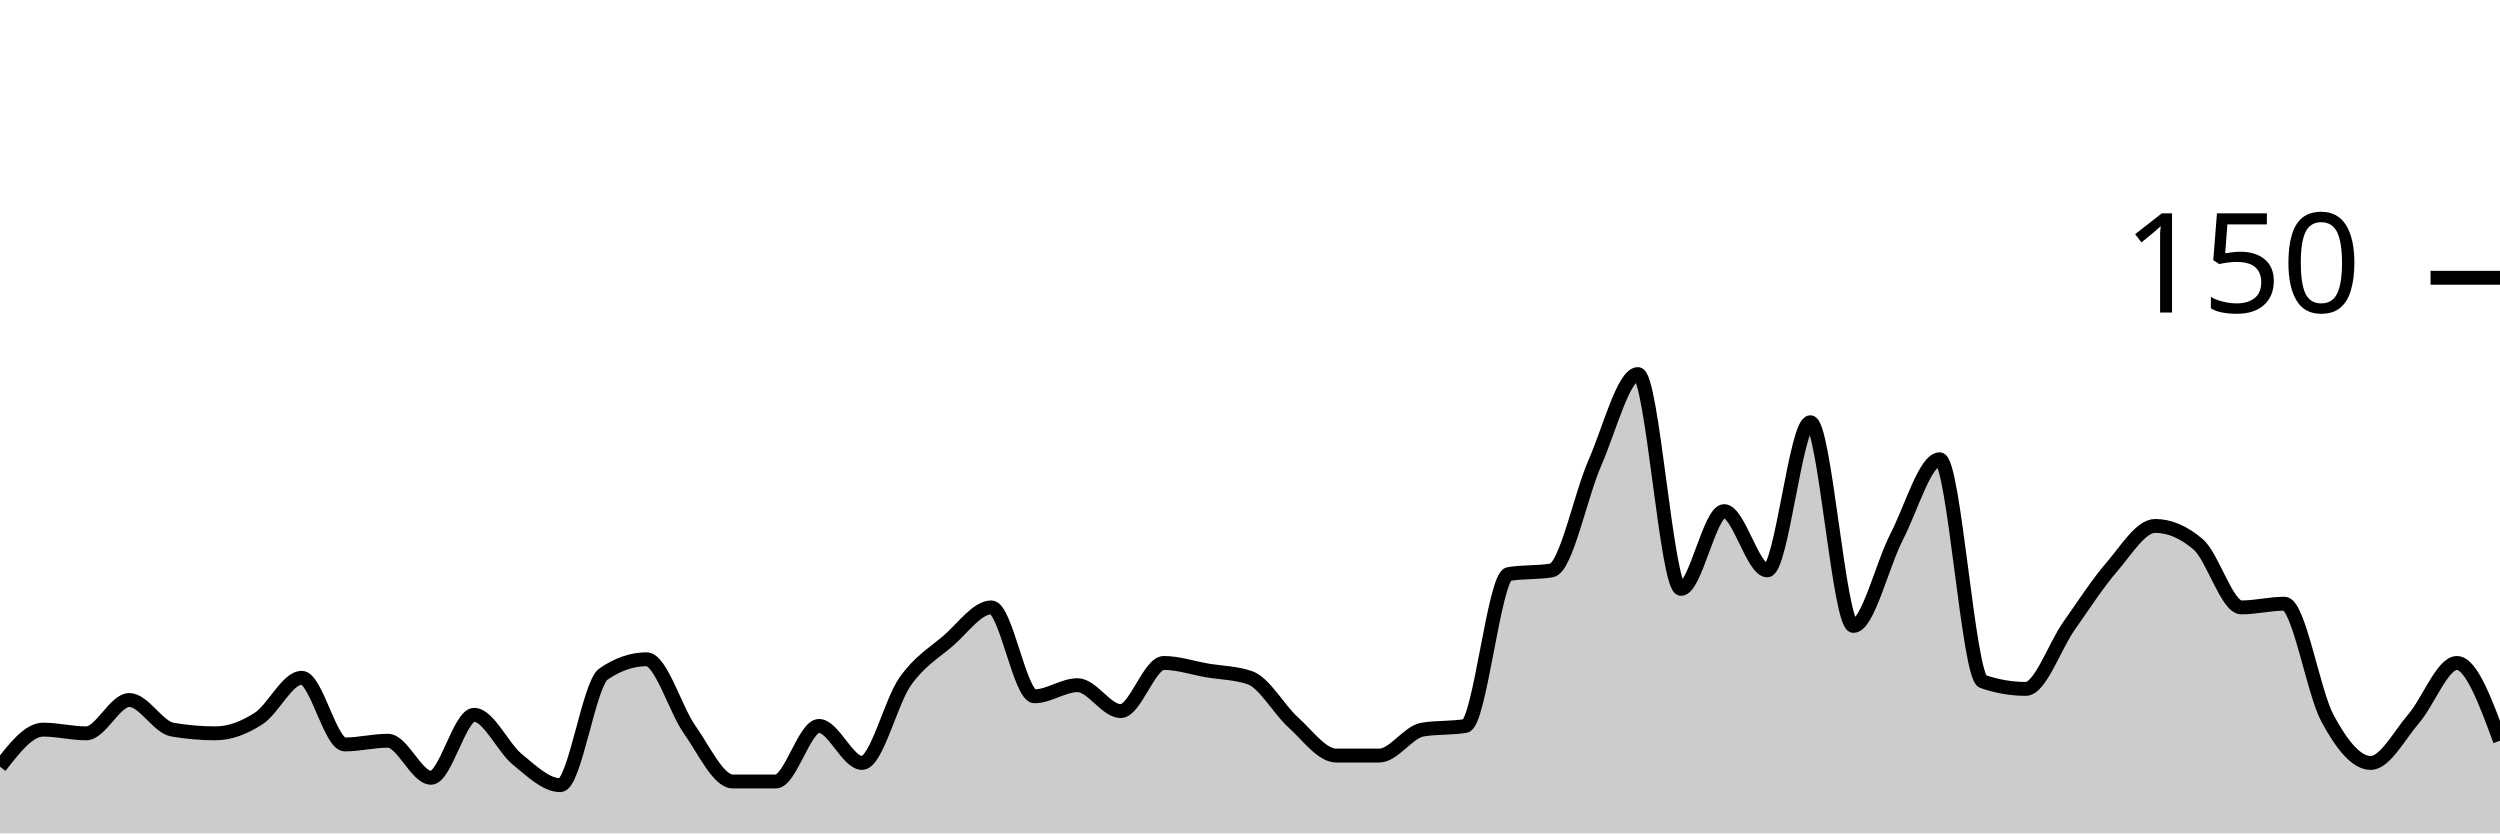
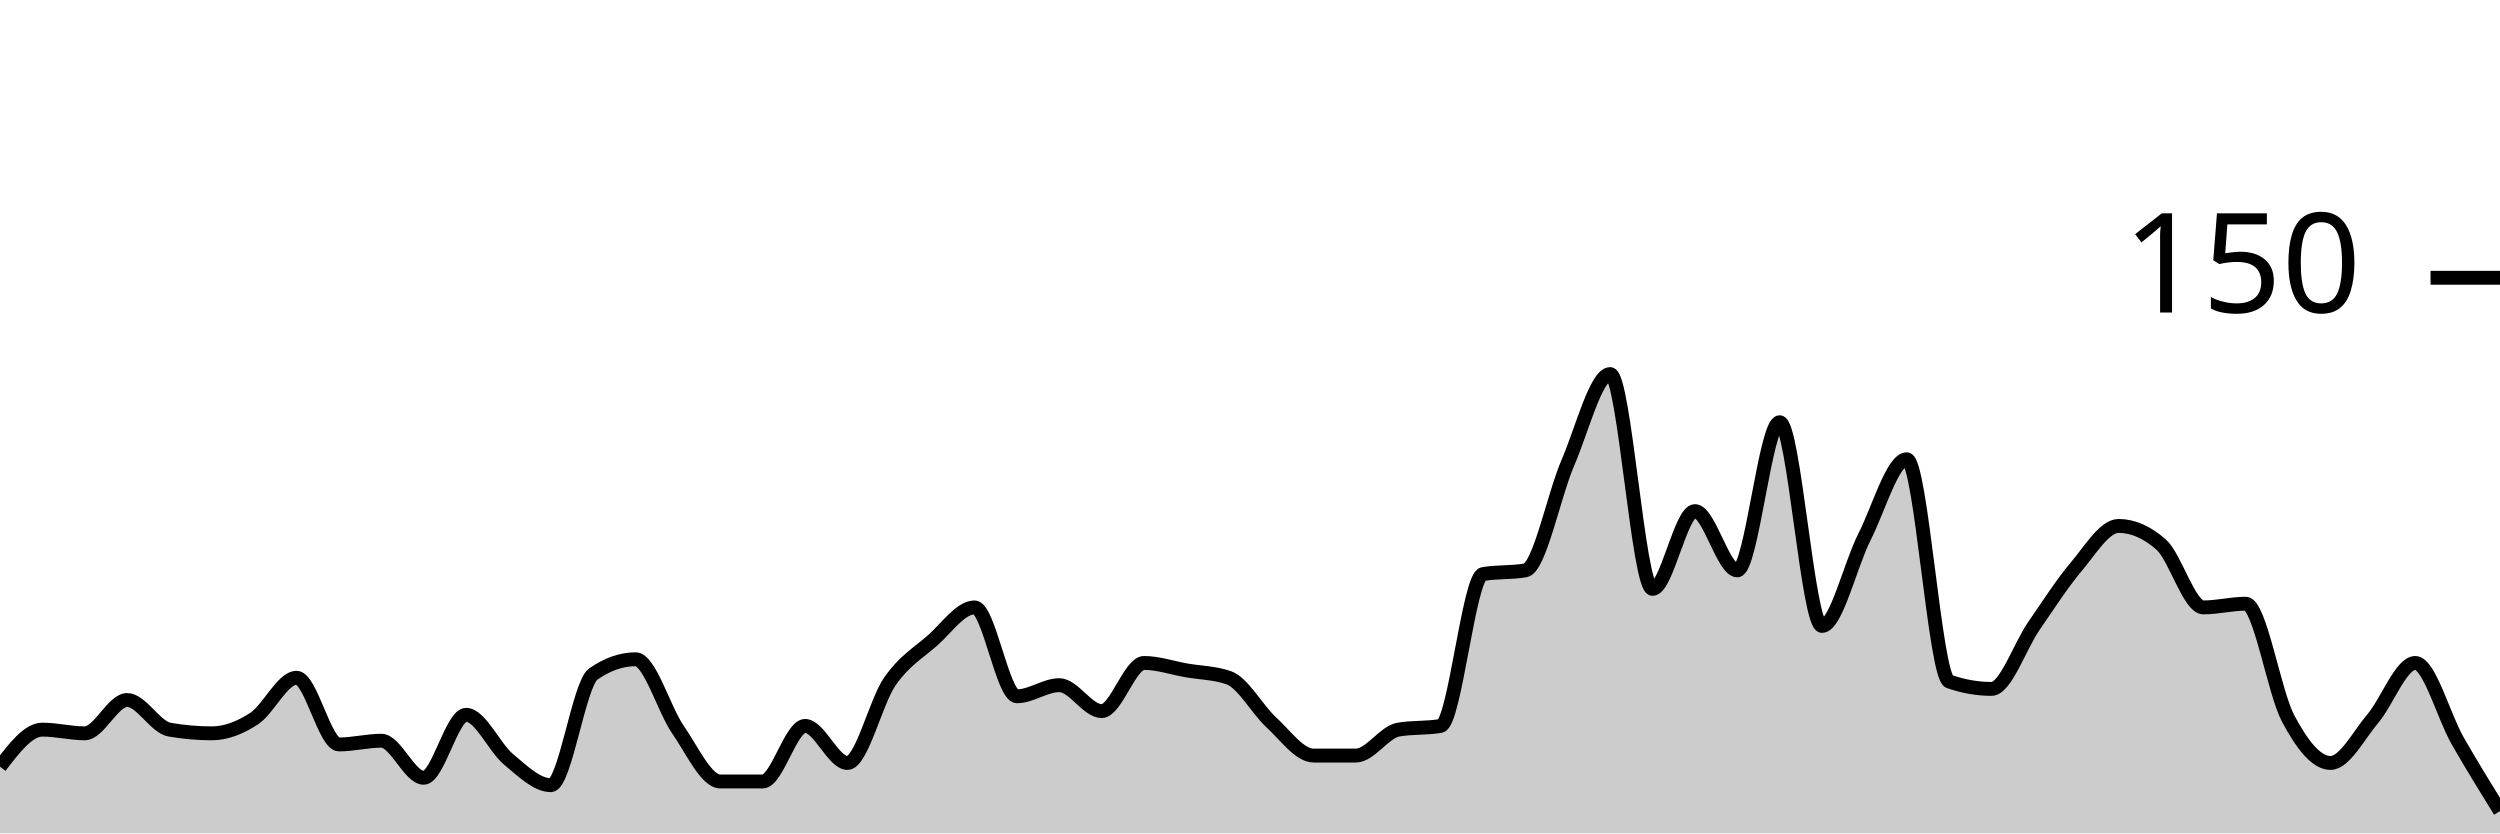
<svg xmlns="http://www.w3.org/2000/svg" viewBox="0 0 180 60">
  <g transform="translate(0,20)">
-     <path class="area" fill="rgba(0, 0, 0, 0.2)" d="M0,35.2C1.034,33.867,2.069,32.533,3.103,32.533C4.138,32.533,5.172,32.8,6.207,32.8C7.241,32.8,8.276,30.4,9.31,30.4C10.345,30.4,11.379,32.356,12.414,32.533C13.448,32.711,14.483,32.8,15.517,32.8C16.552,32.8,17.586,32.4,18.621,31.733C19.655,31.067,20.69,28.8,21.724,28.8C22.759,28.8,23.793,33.6,24.828,33.6C25.862,33.6,26.897,33.333,27.931,33.333C28.966,33.333,30,36,31.034,36C32.069,36,33.103,31.467,34.138,31.467C35.172,31.467,36.207,33.822,37.241,34.667C38.276,35.511,39.31,36.533,40.345,36.533C41.379,36.533,42.414,29.244,43.448,28.533C44.483,27.822,45.517,27.467,46.552,27.467C47.586,27.467,48.621,31.067,49.655,32.533C50.69,34,51.724,36.267,52.759,36.267C53.793,36.267,54.828,36.267,55.862,36.267C56.897,36.267,57.931,32.267,58.966,32.267C60,32.267,61.034,34.933,62.069,34.933C63.103,34.933,64.138,30.533,65.172,29.067C66.207,27.6,67.241,27.022,68.276,26.133C69.31,25.244,70.345,23.733,71.379,23.733C72.414,23.733,73.448,30.133,74.483,30.133C75.517,30.133,76.552,29.333,77.586,29.333C78.621,29.333,79.655,31.2,80.69,31.2C81.724,31.2,82.759,27.733,83.793,27.733C84.828,27.733,85.862,28.089,86.897,28.267C87.931,28.444,88.966,28.444,90,28.8C91.034,29.156,92.069,31.067,93.103,32C94.138,32.933,95.172,34.4,96.207,34.4C97.241,34.4,98.276,34.4,99.31,34.4C100.345,34.4,101.379,32.711,102.414,32.533C103.448,32.356,104.483,32.444,105.517,32.267C106.552,32.089,107.586,21.511,108.621,21.333C109.655,21.156,110.69,21.244,111.724,21.067C112.759,20.889,113.793,15.689,114.828,13.333C115.862,10.978,116.897,6.933,117.931,6.933C118.966,6.933,120,22.4,121.034,22.4C122.069,22.4,123.103,16.8,124.138,16.8C125.172,16.8,126.207,21.067,127.241,21.067C128.276,21.067,129.31,10.4,130.345,10.4C131.379,10.4,132.414,25.067,133.448,25.067C134.483,25.067,135.517,20.667,136.552,18.667C137.586,16.667,138.621,13.067,139.655,13.067C140.69,13.067,141.724,28.711,142.759,29.067C143.793,29.422,144.828,29.6,145.862,29.6C146.897,29.6,147.931,26.533,148.966,25.067C150,23.6,151.034,22,152.069,20.8C153.103,19.6,154.138,17.867,155.172,17.867C156.207,17.867,157.241,18.311,158.276,19.2C159.31,20.089,160.345,23.733,161.379,23.733C162.414,23.733,163.448,23.467,164.483,23.467C165.517,23.467,166.552,29.822,167.586,31.733C168.621,33.644,169.655,34.933,170.69,34.933C171.724,34.933,172.759,32.933,173.793,31.733C174.828,30.533,175.862,27.733,176.897,27.733C177.931,27.733,178.966,30.533,180,33.333L180,40C178.966,40,177.931,40,176.897,40C175.862,40,174.828,40,173.793,40C172.759,40,171.724,40,170.69,40C169.655,40,168.621,40,167.586,40C166.552,40,165.517,40,164.483,40C163.448,40,162.414,40,161.379,40C160.345,40,159.31,40,158.276,40C157.241,40,156.207,40,155.172,40C154.138,40,153.103,40,152.069,40C151.034,40,150,40,148.966,40C147.931,40,146.897,40,145.862,40C144.828,40,143.793,40,142.759,40C141.724,40,140.69,40,139.655,40C138.621,40,137.586,40,136.552,40C135.517,40,134.483,40,133.448,40C132.414,40,131.379,40,130.345,40C129.31,40,128.276,40,127.241,40C126.207,40,125.172,40,124.138,40C123.103,40,122.069,40,121.034,40C120,40,118.966,40,117.931,40C116.897,40,115.862,40,114.828,40C113.793,40,112.759,40,111.724,40C110.69,40,109.655,40,108.621,40C107.586,40,106.552,40,105.517,40C104.483,40,103.448,40,102.414,40C101.379,40,100.345,40,99.31,40C98.276,40,97.241,40,96.207,40C95.172,40,94.138,40,93.103,40C92.069,40,91.034,40,90,40C88.966,40,87.931,40,86.897,40C85.862,40,84.828,40,83.793,40C82.759,40,81.724,40,80.69,40C79.655,40,78.621,40,77.586,40C76.552,40,75.517,40,74.483,40C73.448,40,72.414,40,71.379,40C70.345,40,69.31,40,68.276,40C67.241,40,66.207,40,65.172,40C64.138,40,63.103,40,62.069,40C61.034,40,60,40,58.966,40C57.931,40,56.897,40,55.862,40C54.828,40,53.793,40,52.759,40C51.724,40,50.69,40,49.655,40C48.621,40,47.586,40,46.552,40C45.517,40,44.483,40,43.448,40C42.414,40,41.379,40,40.345,40C39.31,40,38.276,40,37.241,40C36.207,40,35.172,40,34.138,40C33.103,40,32.069,40,31.034,40C30,40,28.966,40,27.931,40C26.897,40,25.862,40,24.828,40C23.793,40,22.759,40,21.724,40C20.69,40,19.655,40,18.621,40C17.586,40,16.552,40,15.517,40C14.483,40,13.448,40,12.414,40C11.379,40,10.345,40,9.31,40C8.276,40,7.241,40,6.207,40C5.172,40,4.138,40,3.103,40C2.069,40,1.034,40,0,40Z" />
-     <path class="line" stroke="black" fill="none" d="M0,35.2C1.034,33.867,2.069,32.533,3.103,32.533C4.138,32.533,5.172,32.8,6.207,32.8C7.241,32.8,8.276,30.4,9.31,30.4C10.345,30.4,11.379,32.356,12.414,32.533C13.448,32.711,14.483,32.8,15.517,32.8C16.552,32.8,17.586,32.4,18.621,31.733C19.655,31.067,20.69,28.8,21.724,28.8C22.759,28.8,23.793,33.6,24.828,33.6C25.862,33.6,26.897,33.333,27.931,33.333C28.966,33.333,30,36,31.034,36C32.069,36,33.103,31.467,34.138,31.467C35.172,31.467,36.207,33.822,37.241,34.667C38.276,35.511,39.31,36.533,40.345,36.533C41.379,36.533,42.414,29.244,43.448,28.533C44.483,27.822,45.517,27.467,46.552,27.467C47.586,27.467,48.621,31.067,49.655,32.533C50.69,34,51.724,36.267,52.759,36.267C53.793,36.267,54.828,36.267,55.862,36.267C56.897,36.267,57.931,32.267,58.966,32.267C60,32.267,61.034,34.933,62.069,34.933C63.103,34.933,64.138,30.533,65.172,29.067C66.207,27.6,67.241,27.022,68.276,26.133C69.31,25.244,70.345,23.733,71.379,23.733C72.414,23.733,73.448,30.133,74.483,30.133C75.517,30.133,76.552,29.333,77.586,29.333C78.621,29.333,79.655,31.2,80.69,31.2C81.724,31.2,82.759,27.733,83.793,27.733C84.828,27.733,85.862,28.089,86.897,28.267C87.931,28.444,88.966,28.444,90,28.8C91.034,29.156,92.069,31.067,93.103,32C94.138,32.933,95.172,34.4,96.207,34.4C97.241,34.4,98.276,34.4,99.31,34.4C100.345,34.4,101.379,32.711,102.414,32.533C103.448,32.356,104.483,32.444,105.517,32.267C106.552,32.089,107.586,21.511,108.621,21.333C109.655,21.156,110.69,21.244,111.724,21.067C112.759,20.889,113.793,15.689,114.828,13.333C115.862,10.978,116.897,6.933,117.931,6.933C118.966,6.933,120,22.4,121.034,22.4C122.069,22.4,123.103,16.8,124.138,16.8C125.172,16.8,126.207,21.067,127.241,21.067C128.276,21.067,129.31,10.4,130.345,10.4C131.379,10.4,132.414,25.067,133.448,25.067C134.483,25.067,135.517,20.667,136.552,18.667C137.586,16.667,138.621,13.067,139.655,13.067C140.69,13.067,141.724,28.711,142.759,29.067C143.793,29.422,144.828,29.6,145.862,29.6C146.897,29.6,147.931,26.533,148.966,25.067C150,23.6,151.034,22,152.069,20.8C153.103,19.6,154.138,17.867,155.172,17.867C156.207,17.867,157.241,18.311,158.276,19.2C159.31,20.089,160.345,23.733,161.379,23.733C162.414,23.733,163.448,23.467,164.483,23.467C165.517,23.467,166.552,29.822,167.586,31.733C168.621,33.644,169.655,34.933,170.69,34.933C171.724,34.933,172.759,32.933,173.793,31.733C174.828,30.533,175.862,27.733,176.897,27.733C177.931,27.733,178.966,30.533,180,33.333" />
+     <path class="area" fill="rgba(0, 0, 0, 0.2)" d="M0,35.2C1.017,33.867,2.034,32.533,3.051,32.533C4.068,32.533,5.085,32.8,6.102,32.8C7.119,32.8,8.136,30.4,9.153,30.4C10.169,30.4,11.186,32.356,12.203,32.533C13.22,32.711,14.237,32.8,15.254,32.8C16.271,32.8,17.288,32.4,18.305,31.733C19.322,31.067,20.339,28.8,21.356,28.8C22.373,28.8,23.39,33.6,24.407,33.6C25.424,33.6,26.441,33.333,27.458,33.333C28.475,33.333,29.492,36,30.508,36C31.525,36,32.542,31.467,33.559,31.467C34.576,31.467,35.593,33.822,36.61,34.667C37.627,35.511,38.644,36.533,39.661,36.533C40.678,36.533,41.695,29.244,42.712,28.533C43.729,27.822,44.746,27.467,45.763,27.467C46.78,27.467,47.797,31.067,48.814,32.533C49.831,34,50.847,36.267,51.864,36.267C52.881,36.267,53.898,36.267,54.915,36.267C55.932,36.267,56.949,32.267,57.966,32.267C58.983,32.267,60,34.933,61.017,34.933C62.034,34.933,63.051,30.533,64.068,29.067C65.085,27.6,66.102,27.022,67.119,26.133C68.136,25.244,69.153,23.733,70.169,23.733C71.186,23.733,72.203,30.133,73.22,30.133C74.237,30.133,75.254,29.333,76.271,29.333C77.288,29.333,78.305,31.2,79.322,31.2C80.339,31.2,81.356,27.733,82.373,27.733C83.39,27.733,84.407,28.089,85.424,28.267C86.441,28.444,87.458,28.444,88.475,28.8C89.492,29.156,90.508,31.067,91.525,32C92.542,32.933,93.559,34.4,94.576,34.4C95.593,34.4,96.61,34.4,97.627,34.4C98.644,34.4,99.661,32.711,100.678,32.533C101.695,32.356,102.712,32.444,103.729,32.267C104.746,32.089,105.763,21.511,106.78,21.333C107.797,21.156,108.814,21.244,109.831,21.067C110.847,20.889,111.864,15.689,112.881,13.333C113.898,10.978,114.915,6.933,115.932,6.933C116.949,6.933,117.966,22.4,118.983,22.4C120,22.4,121.017,16.8,122.034,16.8C123.051,16.8,124.068,21.067,125.085,21.067C126.102,21.067,127.119,10.4,128.136,10.4C129.153,10.4,130.169,25.067,131.186,25.067C132.203,25.067,133.22,20.667,134.237,18.667C135.254,16.667,136.271,13.067,137.288,13.067C138.305,13.067,139.322,28.711,140.339,29.067C141.356,29.422,142.373,29.6,143.39,29.6C144.407,29.6,145.424,26.533,146.441,25.067C147.458,23.6,148.475,22,149.492,20.8C150.508,19.6,151.525,17.867,152.542,17.867C153.559,17.867,154.576,18.311,155.593,19.2C156.61,20.089,157.627,23.733,158.644,23.733C159.661,23.733,160.678,23.467,161.695,23.467C162.712,23.467,163.729,29.822,164.746,31.733C165.763,33.644,166.78,34.933,167.797,34.933C168.814,34.933,169.831,32.933,170.847,31.733C171.864,30.533,172.881,27.733,173.898,27.733C174.915,27.733,175.932,31.556,176.949,33.333C177.966,35.111,178.983,36.756,180,38.4L180,40C178.983,40,177.966,40,176.949,40C175.932,40,174.915,40,173.898,40C172.881,40,171.864,40,170.847,40C169.831,40,168.814,40,167.797,40C166.78,40,165.763,40,164.746,40C163.729,40,162.712,40,161.695,40C160.678,40,159.661,40,158.644,40C157.627,40,156.61,40,155.593,40C154.576,40,153.559,40,152.542,40C151.525,40,150.508,40,149.492,40C148.475,40,147.458,40,146.441,40C145.424,40,144.407,40,143.39,40C142.373,40,141.356,40,140.339,40C139.322,40,138.305,40,137.288,40C136.271,40,135.254,40,134.237,40C133.22,40,132.203,40,131.186,40C130.169,40,129.153,40,128.136,40C127.119,40,126.102,40,125.085,40C124.068,40,123.051,40,122.034,40C121.017,40,120,40,118.983,40C117.966,40,116.949,40,115.932,40C114.915,40,113.898,40,112.881,40C111.864,40,110.847,40,109.831,40C108.814,40,107.797,40,106.78,40C105.763,40,104.746,40,103.729,40C102.712,40,101.695,40,100.678,40C99.661,40,98.644,40,97.627,40C96.61,40,95.593,40,94.576,40C93.559,40,92.542,40,91.525,40C90.508,40,89.492,40,88.475,40C87.458,40,86.441,40,85.424,40C84.407,40,83.39,40,82.373,40C81.356,40,80.339,40,79.322,40C78.305,40,77.288,40,76.271,40C75.254,40,74.237,40,73.22,40C72.203,40,71.186,40,70.169,40C69.153,40,68.136,40,67.119,40C66.102,40,65.085,40,64.068,40C63.051,40,62.034,40,61.017,40C60,40,58.983,40,57.966,40C56.949,40,55.932,40,54.915,40C53.898,40,52.881,40,51.864,40C50.847,40,49.831,40,48.814,40C47.797,40,46.78,40,45.763,40C44.746,40,43.729,40,42.712,40C41.695,40,40.678,40,39.661,40C38.644,40,37.627,40,36.61,40C35.593,40,34.576,40,33.559,40C32.542,40,31.525,40,30.508,40C29.492,40,28.475,40,27.458,40C26.441,40,25.424,40,24.407,40C23.39,40,22.373,40,21.356,40C20.339,40,19.322,40,18.305,40C17.288,40,16.271,40,15.254,40C14.237,40,13.22,40,12.203,40C11.186,40,10.169,40,9.153,40C8.136,40,7.119,40,6.102,40C5.085,40,4.068,40,3.051,40C2.034,40,1.017,40,0,40Z" />
+     <path class="line" stroke="black" fill="none" d="M0,35.2C1.017,33.867,2.034,32.533,3.051,32.533C4.068,32.533,5.085,32.8,6.102,32.8C7.119,32.8,8.136,30.4,9.153,30.4C10.169,30.4,11.186,32.356,12.203,32.533C13.22,32.711,14.237,32.8,15.254,32.8C16.271,32.8,17.288,32.4,18.305,31.733C19.322,31.067,20.339,28.8,21.356,28.8C22.373,28.8,23.39,33.6,24.407,33.6C25.424,33.6,26.441,33.333,27.458,33.333C28.475,33.333,29.492,36,30.508,36C31.525,36,32.542,31.467,33.559,31.467C34.576,31.467,35.593,33.822,36.61,34.667C37.627,35.511,38.644,36.533,39.661,36.533C40.678,36.533,41.695,29.244,42.712,28.533C43.729,27.822,44.746,27.467,45.763,27.467C46.78,27.467,47.797,31.067,48.814,32.533C49.831,34,50.847,36.267,51.864,36.267C52.881,36.267,53.898,36.267,54.915,36.267C55.932,36.267,56.949,32.267,57.966,32.267C58.983,32.267,60,34.933,61.017,34.933C62.034,34.933,63.051,30.533,64.068,29.067C65.085,27.6,66.102,27.022,67.119,26.133C68.136,25.244,69.153,23.733,70.169,23.733C71.186,23.733,72.203,30.133,73.22,30.133C74.237,30.133,75.254,29.333,76.271,29.333C77.288,29.333,78.305,31.2,79.322,31.2C80.339,31.2,81.356,27.733,82.373,27.733C83.39,27.733,84.407,28.089,85.424,28.267C86.441,28.444,87.458,28.444,88.475,28.8C89.492,29.156,90.508,31.067,91.525,32C92.542,32.933,93.559,34.4,94.576,34.4C95.593,34.4,96.61,34.4,97.627,34.4C98.644,34.4,99.661,32.711,100.678,32.533C101.695,32.356,102.712,32.444,103.729,32.267C104.746,32.089,105.763,21.511,106.78,21.333C107.797,21.156,108.814,21.244,109.831,21.067C110.847,20.889,111.864,15.689,112.881,13.333C113.898,10.978,114.915,6.933,115.932,6.933C116.949,6.933,117.966,22.4,118.983,22.4C120,22.4,121.017,16.8,122.034,16.8C123.051,16.8,124.068,21.067,125.085,21.067C126.102,21.067,127.119,10.4,128.136,10.4C129.153,10.4,130.169,25.067,131.186,25.067C132.203,25.067,133.22,20.667,134.237,18.667C135.254,16.667,136.271,13.067,137.288,13.067C138.305,13.067,139.322,28.711,140.339,29.067C141.356,29.422,142.373,29.6,143.39,29.6C144.407,29.6,145.424,26.533,146.441,25.067C147.458,23.6,148.475,22,149.492,20.8C150.508,19.6,151.525,17.867,152.542,17.867C153.559,17.867,154.576,18.311,155.593,19.2C156.61,20.089,157.627,23.733,158.644,23.733C159.661,23.733,160.678,23.467,161.695,23.467C162.712,23.467,163.729,29.822,164.746,31.733C165.763,33.644,166.78,34.933,167.797,34.933C168.814,34.933,169.831,32.933,170.847,31.733C171.864,30.533,172.881,27.733,173.898,27.733C174.915,27.733,175.932,31.556,176.949,33.333C177.966,35.111,178.983,36.756,180,38.4" />
    <path class="axis-ceiling" stroke-width="1" stroke="black" fill="none" d="M175,0L180,0" />
    <text class="axis-ceiling-label" font-family="sans-serif" text-anchor="end" font-size="10px" x="170" y="2.5">150</text>
  </g>
</svg>
